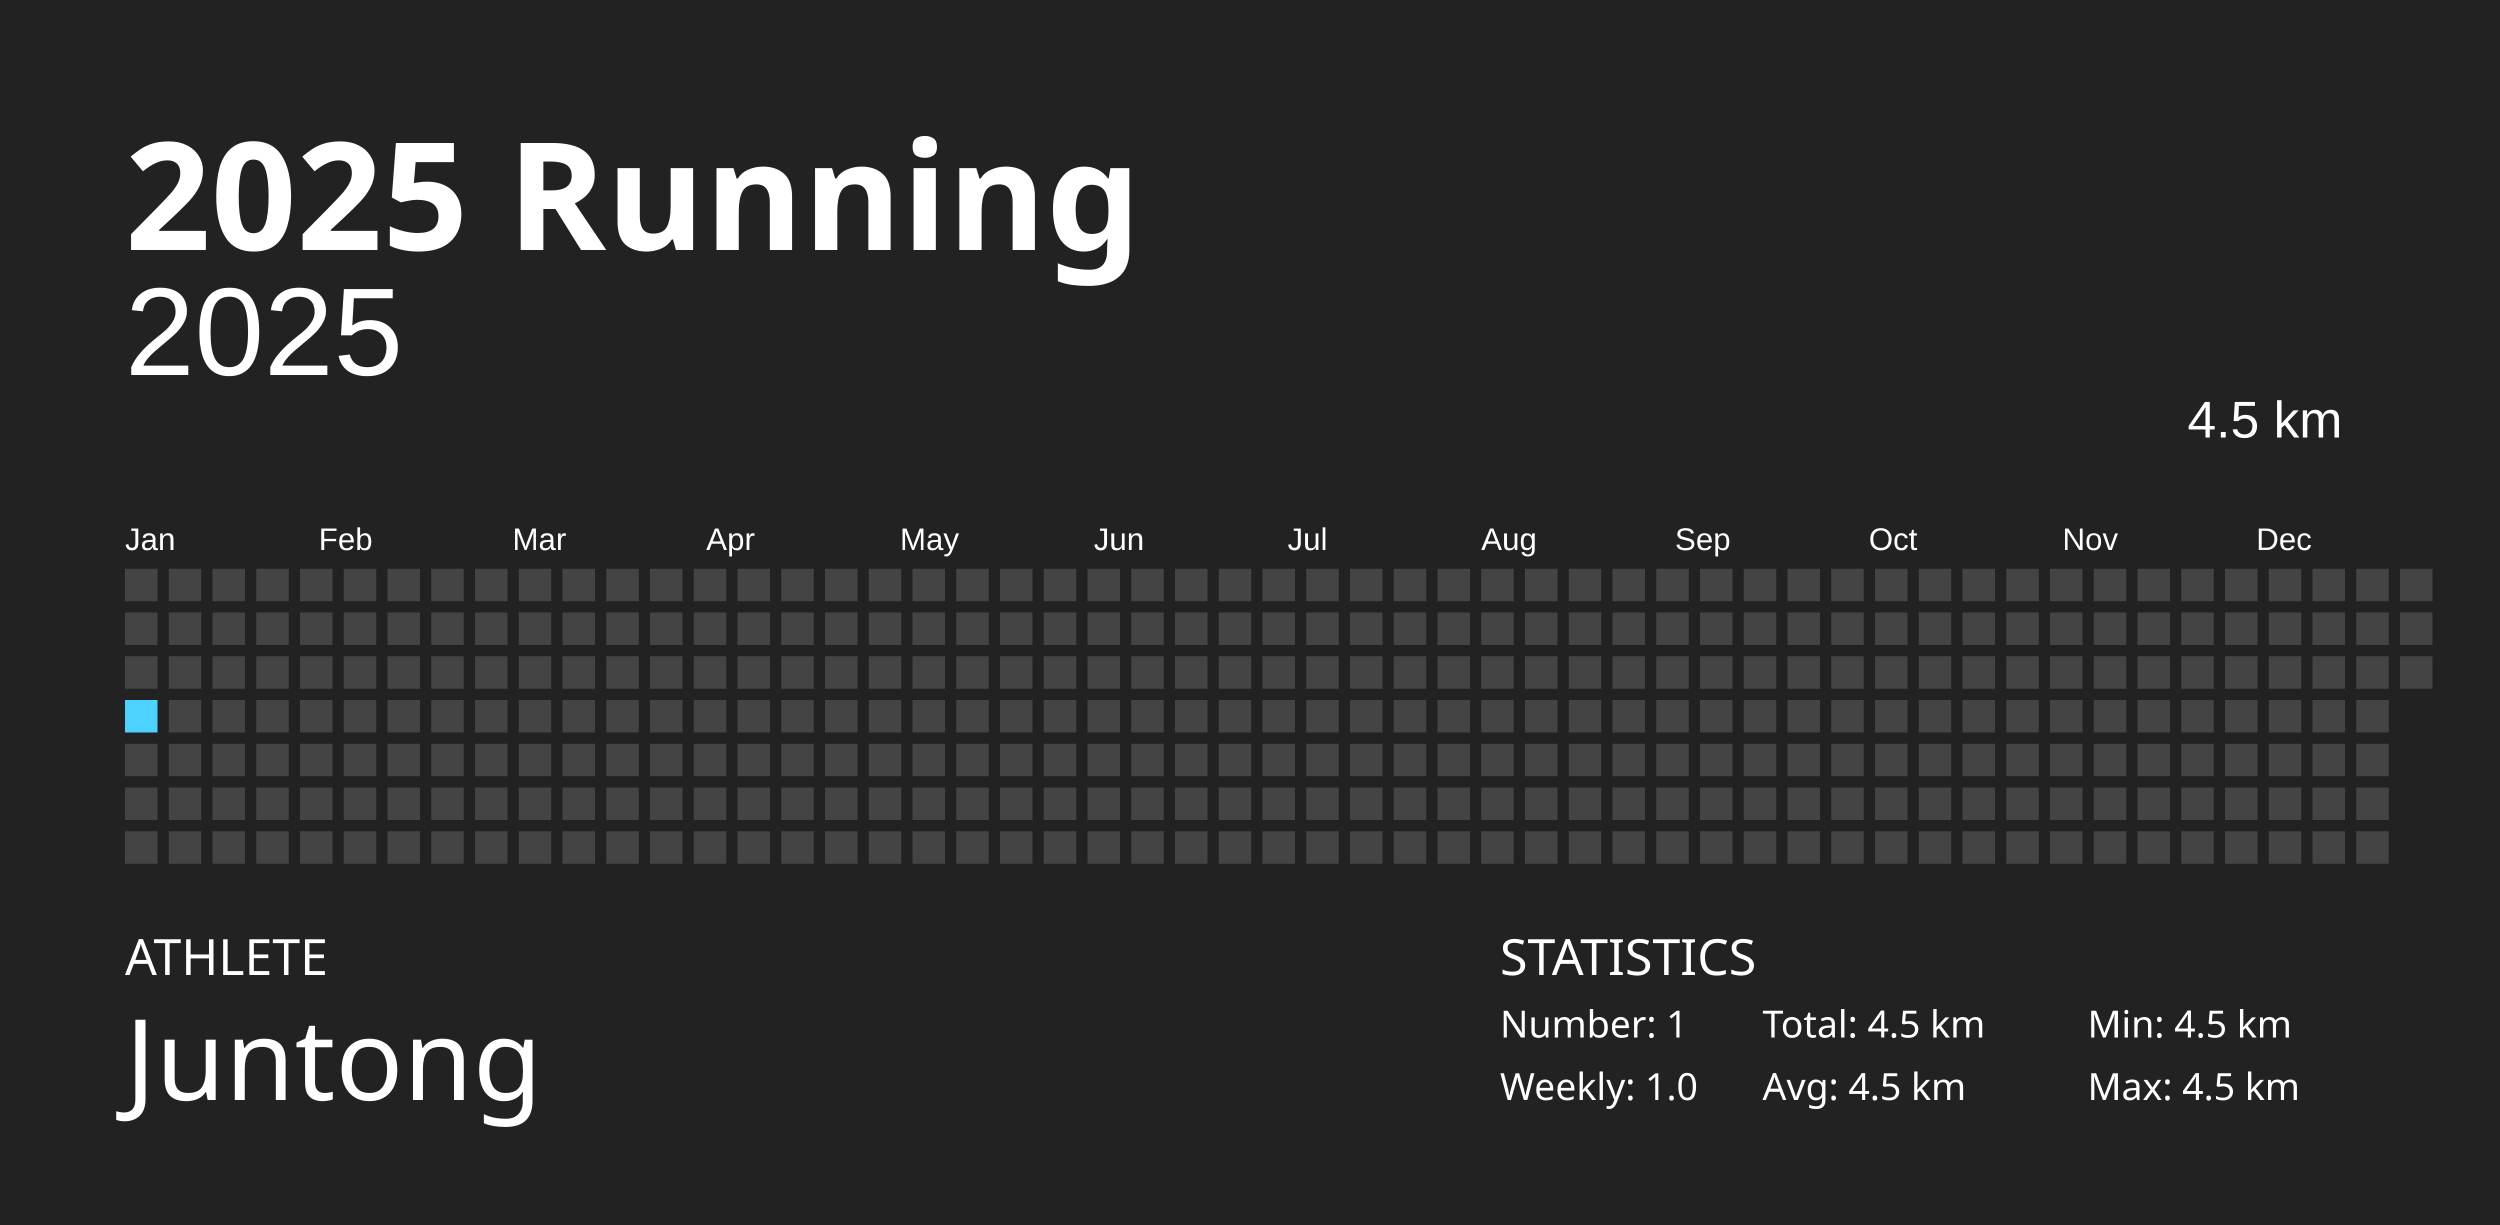
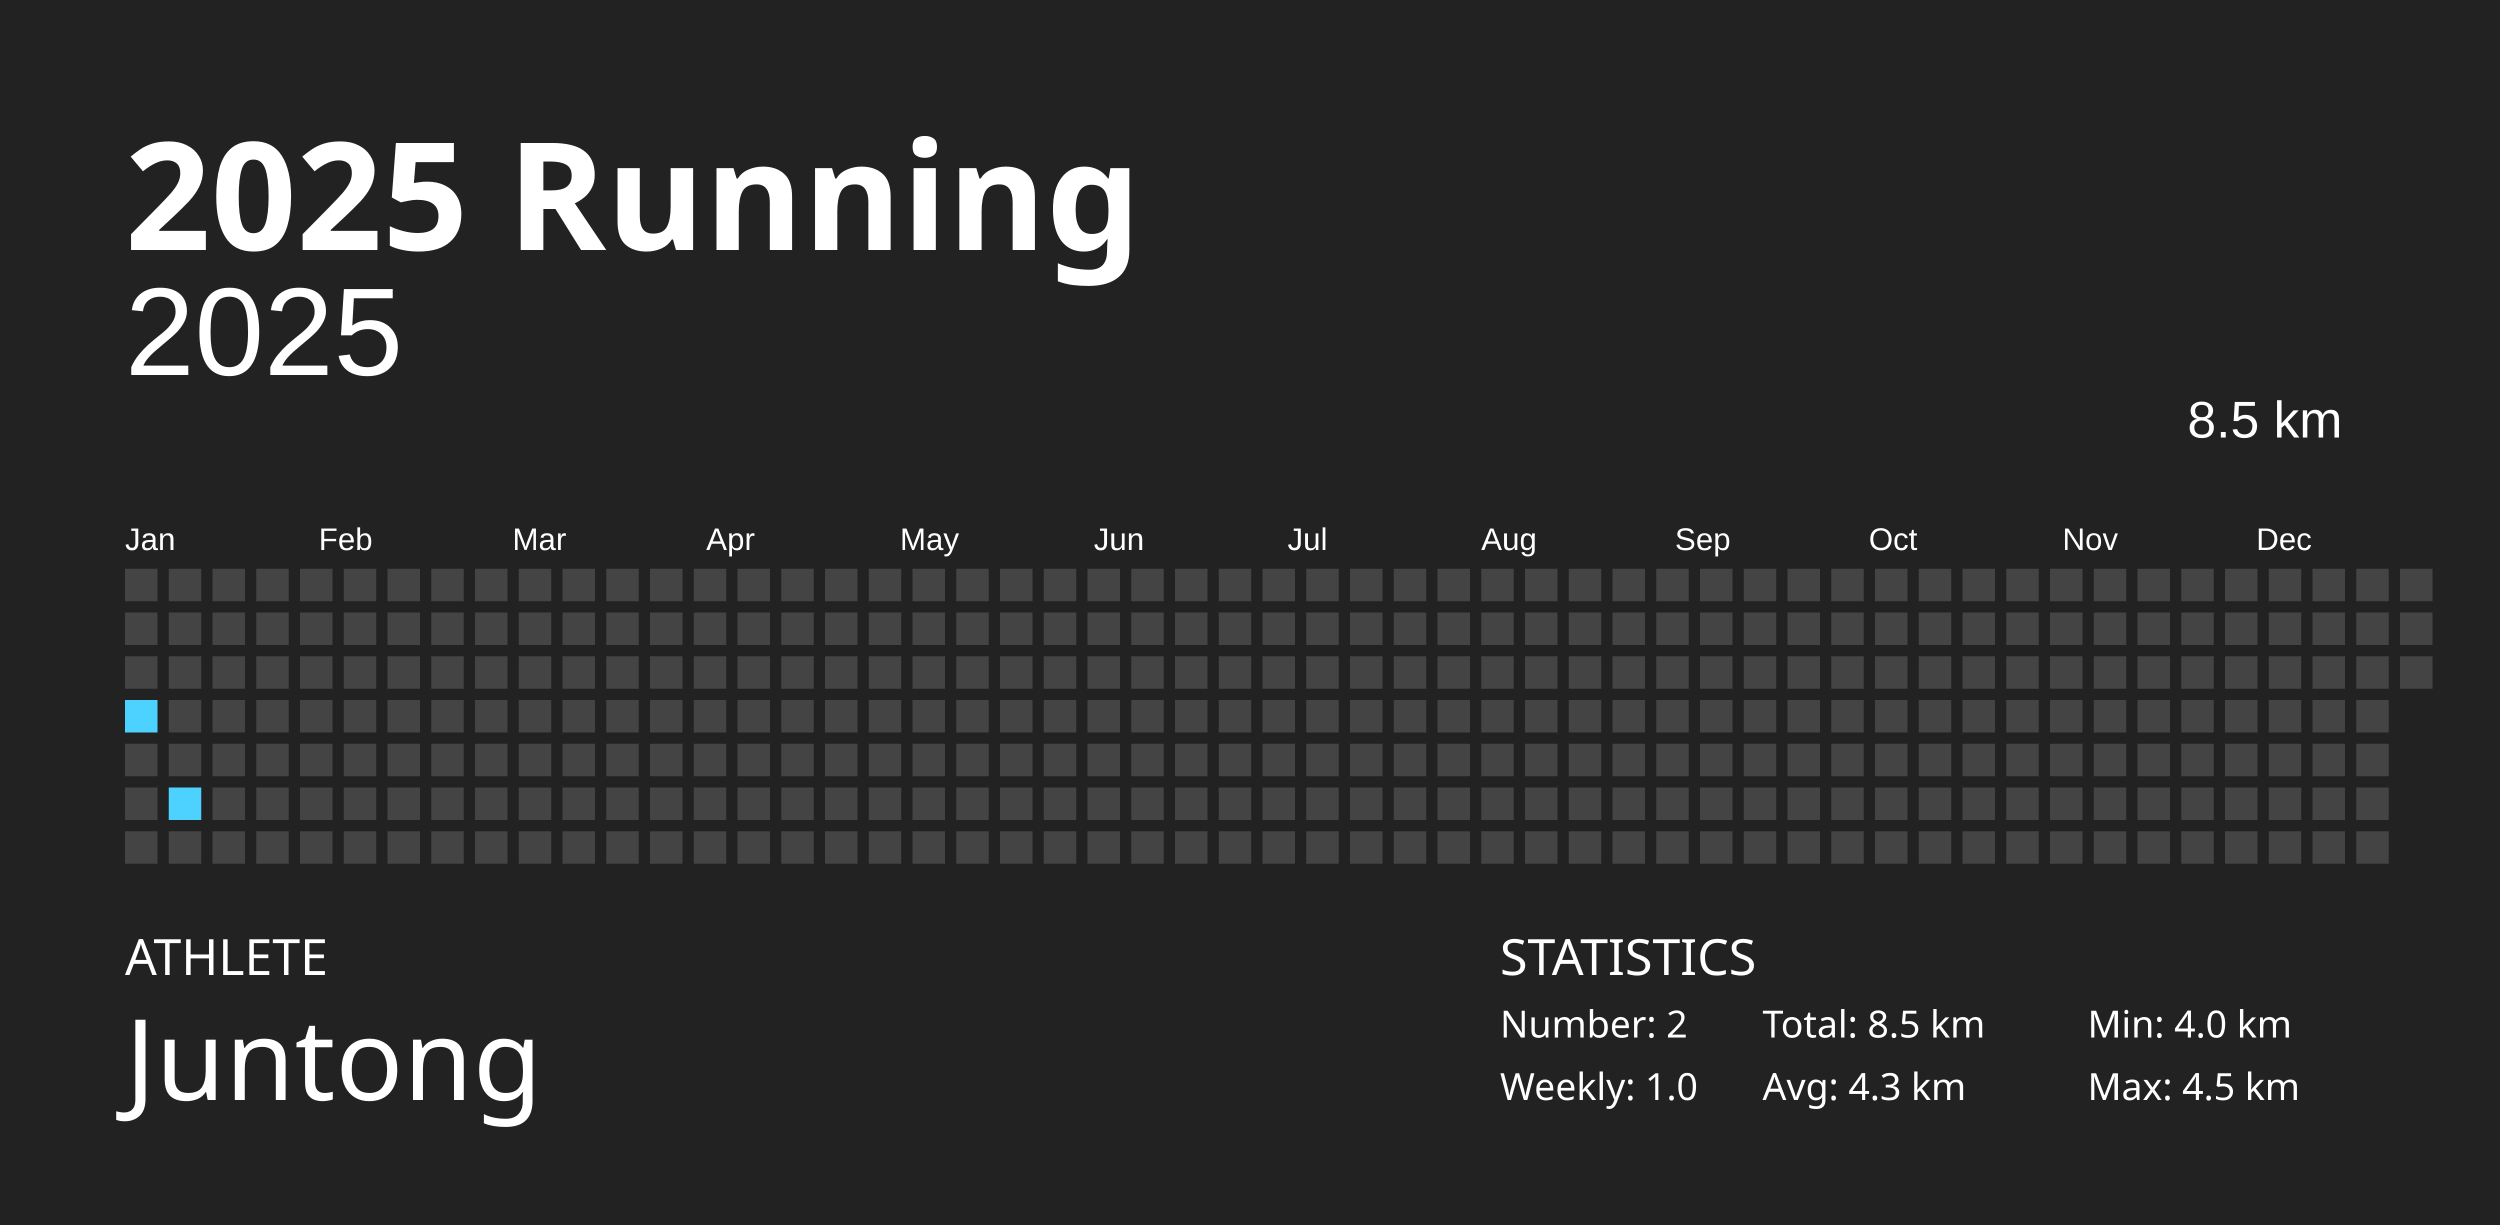
<svg xmlns="http://www.w3.org/2000/svg" baseProfile="full" height="98mm" version="1.1" viewBox="0,0,200,98" width="200mm">
  <defs />
  <rect fill="#222222" height="98" width="200" x="0" y="0" />
  <text fill="#FFFFFF" style="font-size:12px; font-family:Futura; font-weight:bold;" x="10" y="20">2025 Running</text>
  <text fill="#FFFFFF" style="font-size:4px; font-family:Futura" x="10" y="78">ATHLETE</text>
  <text fill="#FFFFFF" style="font-size:9px; font-family:Futura" x="10" y="88">Juntong</text>
  <text fill="#FFFFFF" style="font-size:4px; font-family:Futura" x="120" y="78">STATISTICS</text>
-   <text fill="#FFFFFF" style="font-size:3px; font-family:Futura" x="120" y="83">Number: 1</text>
+   <text fill="#FFFFFF" style="font-size:3px; font-family:Futura" x="120" y="83">Number: 2</text>
  <text fill="#FFFFFF" style="font-size:3px; font-family:Futura" x="120" y="88">Weekly: 1.0</text>
-   <text fill="#FFFFFF" style="font-size:3px; font-family:Futura" x="141" y="83">Total: 4.5 km</text>
-   <text fill="#FFFFFF" style="font-size:3px; font-family:Futura" x="141" y="88">Avg: 4.5 km</text>
-   <text fill="#FFFFFF" style="font-size:3px; font-family:Futura" x="167" y="83">Min: 4.5 km</text>
+   <text fill="#FFFFFF" style="font-size:3px; font-family:Futura" x="141" y="83">Total: 8.5 km</text>
+   <text fill="#FFFFFF" style="font-size:3px; font-family:Futura" x="141" y="88">Avg: 4.3 km</text>
+   <text fill="#FFFFFF" style="font-size:3px; font-family:Futura" x="167" y="83">Min: 4.0 km</text>
  <text fill="#FFFFFF" style="font-size:3px; font-family:Futura" x="167" y="88">Max: 4.5 km</text>
  <text alignment-baseline="hanging" fill="#FFFFFF" style="font-size:10.0px; font-family:Arial;" x="10" y="30">2025</text>
-   <text alignment-baseline="hanging" fill="#FFFFFF" style="font-size:4.125px; font-family:Arial;" x="175" y="35">4.5 km</text>
+   <text alignment-baseline="hanging" fill="#FFFFFF" style="font-size:4.125px; font-family:Arial;" x="175" y="35">8.5 km</text>
  <text fill="#FFFFFF" style="font-size:2.5px; font-family:Arial" x="10.0" y="44">Jan</text>
  <text fill="#FFFFFF" style="font-size:2.5px; font-family:Arial" x="25.5" y="44">Feb</text>
  <text fill="#FFFFFF" style="font-size:2.5px; font-family:Arial" x="41.0" y="44">Mar</text>
  <text fill="#FFFFFF" style="font-size:2.5px; font-family:Arial" x="56.5" y="44">Apr</text>
  <text fill="#FFFFFF" style="font-size:2.5px; font-family:Arial" x="72.0" y="44">May</text>
  <text fill="#FFFFFF" style="font-size:2.5px; font-family:Arial" x="87.5" y="44">Jun</text>
  <text fill="#FFFFFF" style="font-size:2.5px; font-family:Arial" x="103.0" y="44">Jul</text>
  <text fill="#FFFFFF" style="font-size:2.5px; font-family:Arial" x="118.5" y="44">Aug</text>
  <text fill="#FFFFFF" style="font-size:2.5px; font-family:Arial" x="134.0" y="44">Sep</text>
  <text fill="#FFFFFF" style="font-size:2.5px; font-family:Arial" x="149.5" y="44">Oct</text>
  <text fill="#FFFFFF" style="font-size:2.5px; font-family:Arial" x="165.0" y="44">Nov</text>
  <text fill="#FFFFFF" style="font-size:2.5px; font-family:Arial" x="180.5" y="44">Dec</text>
  <rect fill="#444444" height="2.6" width="2.6" x="10.0" y="45.5" />
  <rect fill="#444444" height="2.6" width="2.6" x="10.0" y="49.0" />
  <rect fill="#444444" height="2.6" width="2.6" x="10.0" y="52.5" />
-   <rect fill="#4DD2FF" height="2.6" width="2.6" x="10.0" y="56.0" />
+   <rect fill="#4dd2ff" height="2.6" width="2.6" x="10.0" y="56.0" />
  <rect fill="#444444" height="2.6" width="2.6" x="10.0" y="59.5" />
  <rect fill="#444444" height="2.6" width="2.6" x="10.0" y="63.0" />
  <rect fill="#444444" height="2.6" width="2.6" x="10.0" y="66.5" />
  <rect fill="#444444" height="2.6" width="2.6" x="13.5" y="45.5" />
  <rect fill="#444444" height="2.6" width="2.6" x="13.5" y="49.0" />
  <rect fill="#444444" height="2.6" width="2.6" x="13.5" y="52.5" />
  <rect fill="#444444" height="2.6" width="2.6" x="13.5" y="56.0" />
  <rect fill="#444444" height="2.6" width="2.6" x="13.5" y="59.5" />
-   <rect fill="#444444" height="2.6" width="2.6" x="13.5" y="63.0" />
+   <rect fill="#4dd2ff" height="2.6" width="2.6" x="13.5" y="63.0" />
  <rect fill="#444444" height="2.6" width="2.6" x="13.5" y="66.5" />
  <rect fill="#444444" height="2.6" width="2.6" x="17.0" y="45.5" />
  <rect fill="#444444" height="2.6" width="2.6" x="17.0" y="49.0" />
  <rect fill="#444444" height="2.6" width="2.6" x="17.0" y="52.5" />
  <rect fill="#444444" height="2.6" width="2.6" x="17.0" y="56.0" />
  <rect fill="#444444" height="2.6" width="2.6" x="17.0" y="59.5" />
  <rect fill="#444444" height="2.6" width="2.6" x="17.0" y="63.0" />
  <rect fill="#444444" height="2.6" width="2.6" x="17.0" y="66.5" />
  <rect fill="#444444" height="2.6" width="2.6" x="20.5" y="45.5" />
  <rect fill="#444444" height="2.6" width="2.6" x="20.5" y="49.0" />
  <rect fill="#444444" height="2.6" width="2.6" x="20.5" y="52.5" />
  <rect fill="#444444" height="2.6" width="2.6" x="20.5" y="56.0" />
  <rect fill="#444444" height="2.6" width="2.6" x="20.5" y="59.5" />
  <rect fill="#444444" height="2.6" width="2.6" x="20.5" y="63.0" />
  <rect fill="#444444" height="2.6" width="2.6" x="20.5" y="66.5" />
  <rect fill="#444444" height="2.6" width="2.6" x="24.0" y="45.5" />
  <rect fill="#444444" height="2.6" width="2.6" x="24.0" y="49.0" />
  <rect fill="#444444" height="2.6" width="2.6" x="24.0" y="52.5" />
  <rect fill="#444444" height="2.6" width="2.6" x="24.0" y="56.0" />
  <rect fill="#444444" height="2.6" width="2.6" x="24.0" y="59.5" />
  <rect fill="#444444" height="2.6" width="2.6" x="24.0" y="63.0" />
  <rect fill="#444444" height="2.6" width="2.6" x="24.0" y="66.5" />
  <rect fill="#444444" height="2.6" width="2.6" x="27.5" y="45.5" />
  <rect fill="#444444" height="2.6" width="2.6" x="27.5" y="49.0" />
  <rect fill="#444444" height="2.6" width="2.6" x="27.5" y="52.5" />
  <rect fill="#444444" height="2.6" width="2.6" x="27.5" y="56.0" />
  <rect fill="#444444" height="2.6" width="2.6" x="27.5" y="59.5" />
  <rect fill="#444444" height="2.6" width="2.6" x="27.5" y="63.0" />
  <rect fill="#444444" height="2.6" width="2.6" x="27.5" y="66.5" />
  <rect fill="#444444" height="2.6" width="2.6" x="31.0" y="45.5" />
  <rect fill="#444444" height="2.6" width="2.6" x="31.0" y="49.0" />
  <rect fill="#444444" height="2.6" width="2.6" x="31.0" y="52.5" />
  <rect fill="#444444" height="2.6" width="2.6" x="31.0" y="56.0" />
  <rect fill="#444444" height="2.6" width="2.6" x="31.0" y="59.5" />
  <rect fill="#444444" height="2.6" width="2.6" x="31.0" y="63.0" />
  <rect fill="#444444" height="2.6" width="2.6" x="31.0" y="66.5" />
  <rect fill="#444444" height="2.6" width="2.6" x="34.5" y="45.5" />
  <rect fill="#444444" height="2.6" width="2.6" x="34.5" y="49.0" />
  <rect fill="#444444" height="2.6" width="2.6" x="34.5" y="52.5" />
  <rect fill="#444444" height="2.6" width="2.6" x="34.5" y="56.0" />
  <rect fill="#444444" height="2.6" width="2.6" x="34.5" y="59.5" />
  <rect fill="#444444" height="2.6" width="2.6" x="34.5" y="63.0" />
  <rect fill="#444444" height="2.6" width="2.6" x="34.5" y="66.5" />
  <rect fill="#444444" height="2.6" width="2.6" x="38.0" y="45.5" />
  <rect fill="#444444" height="2.6" width="2.6" x="38.0" y="49.0" />
  <rect fill="#444444" height="2.6" width="2.6" x="38.0" y="52.5" />
  <rect fill="#444444" height="2.6" width="2.6" x="38.0" y="56.0" />
  <rect fill="#444444" height="2.6" width="2.6" x="38.0" y="59.5" />
  <rect fill="#444444" height="2.6" width="2.6" x="38.0" y="63.0" />
  <rect fill="#444444" height="2.6" width="2.6" x="38.0" y="66.5" />
  <rect fill="#444444" height="2.6" width="2.6" x="41.5" y="45.5" />
  <rect fill="#444444" height="2.6" width="2.6" x="41.5" y="49.0" />
  <rect fill="#444444" height="2.6" width="2.6" x="41.5" y="52.5" />
  <rect fill="#444444" height="2.6" width="2.6" x="41.5" y="56.0" />
  <rect fill="#444444" height="2.6" width="2.6" x="41.5" y="59.5" />
  <rect fill="#444444" height="2.6" width="2.6" x="41.5" y="63.0" />
  <rect fill="#444444" height="2.6" width="2.6" x="41.5" y="66.5" />
  <rect fill="#444444" height="2.6" width="2.6" x="45.0" y="45.5" />
  <rect fill="#444444" height="2.6" width="2.6" x="45.0" y="49.0" />
  <rect fill="#444444" height="2.6" width="2.6" x="45.0" y="52.5" />
  <rect fill="#444444" height="2.6" width="2.6" x="45.0" y="56.0" />
  <rect fill="#444444" height="2.6" width="2.6" x="45.0" y="59.5" />
  <rect fill="#444444" height="2.6" width="2.6" x="45.0" y="63.0" />
  <rect fill="#444444" height="2.6" width="2.6" x="45.0" y="66.5" />
  <rect fill="#444444" height="2.6" width="2.6" x="48.5" y="45.5" />
  <rect fill="#444444" height="2.6" width="2.6" x="48.5" y="49.0" />
  <rect fill="#444444" height="2.6" width="2.6" x="48.5" y="52.5" />
  <rect fill="#444444" height="2.6" width="2.6" x="48.5" y="56.0" />
  <rect fill="#444444" height="2.6" width="2.6" x="48.5" y="59.5" />
  <rect fill="#444444" height="2.6" width="2.6" x="48.5" y="63.0" />
  <rect fill="#444444" height="2.6" width="2.6" x="48.5" y="66.5" />
  <rect fill="#444444" height="2.6" width="2.6" x="52.0" y="45.5" />
  <rect fill="#444444" height="2.6" width="2.6" x="52.0" y="49.0" />
  <rect fill="#444444" height="2.6" width="2.6" x="52.0" y="52.5" />
  <rect fill="#444444" height="2.6" width="2.6" x="52.0" y="56.0" />
  <rect fill="#444444" height="2.6" width="2.6" x="52.0" y="59.5" />
  <rect fill="#444444" height="2.6" width="2.6" x="52.0" y="63.0" />
  <rect fill="#444444" height="2.6" width="2.6" x="52.0" y="66.5" />
  <rect fill="#444444" height="2.6" width="2.6" x="55.5" y="45.5" />
  <rect fill="#444444" height="2.6" width="2.6" x="55.5" y="49.0" />
  <rect fill="#444444" height="2.6" width="2.6" x="55.5" y="52.5" />
  <rect fill="#444444" height="2.6" width="2.6" x="55.5" y="56.0" />
  <rect fill="#444444" height="2.6" width="2.6" x="55.5" y="59.5" />
  <rect fill="#444444" height="2.6" width="2.6" x="55.5" y="63.0" />
  <rect fill="#444444" height="2.6" width="2.6" x="55.5" y="66.5" />
  <rect fill="#444444" height="2.6" width="2.6" x="59.0" y="45.5" />
  <rect fill="#444444" height="2.6" width="2.6" x="59.0" y="49.0" />
  <rect fill="#444444" height="2.6" width="2.6" x="59.0" y="52.5" />
  <rect fill="#444444" height="2.6" width="2.6" x="59.0" y="56.0" />
  <rect fill="#444444" height="2.6" width="2.6" x="59.0" y="59.5" />
  <rect fill="#444444" height="2.6" width="2.6" x="59.0" y="63.0" />
  <rect fill="#444444" height="2.6" width="2.6" x="59.0" y="66.5" />
  <rect fill="#444444" height="2.6" width="2.6" x="62.5" y="45.5" />
  <rect fill="#444444" height="2.6" width="2.6" x="62.5" y="49.0" />
  <rect fill="#444444" height="2.6" width="2.6" x="62.5" y="52.5" />
  <rect fill="#444444" height="2.6" width="2.6" x="62.5" y="56.0" />
  <rect fill="#444444" height="2.6" width="2.6" x="62.5" y="59.5" />
  <rect fill="#444444" height="2.6" width="2.6" x="62.5" y="63.0" />
  <rect fill="#444444" height="2.6" width="2.6" x="62.5" y="66.5" />
  <rect fill="#444444" height="2.6" width="2.6" x="66.0" y="45.5" />
  <rect fill="#444444" height="2.6" width="2.6" x="66.0" y="49.0" />
  <rect fill="#444444" height="2.6" width="2.6" x="66.0" y="52.5" />
  <rect fill="#444444" height="2.6" width="2.6" x="66.0" y="56.0" />
  <rect fill="#444444" height="2.6" width="2.6" x="66.0" y="59.5" />
  <rect fill="#444444" height="2.6" width="2.6" x="66.0" y="63.0" />
  <rect fill="#444444" height="2.6" width="2.6" x="66.0" y="66.5" />
  <rect fill="#444444" height="2.6" width="2.6" x="69.5" y="45.5" />
  <rect fill="#444444" height="2.6" width="2.6" x="69.5" y="49.0" />
  <rect fill="#444444" height="2.6" width="2.6" x="69.5" y="52.5" />
  <rect fill="#444444" height="2.6" width="2.6" x="69.5" y="56.0" />
  <rect fill="#444444" height="2.6" width="2.6" x="69.5" y="59.5" />
  <rect fill="#444444" height="2.6" width="2.6" x="69.5" y="63.0" />
  <rect fill="#444444" height="2.6" width="2.6" x="69.5" y="66.5" />
  <rect fill="#444444" height="2.6" width="2.6" x="73.0" y="45.5" />
  <rect fill="#444444" height="2.6" width="2.6" x="73.0" y="49.0" />
  <rect fill="#444444" height="2.6" width="2.6" x="73.0" y="52.5" />
  <rect fill="#444444" height="2.6" width="2.6" x="73.0" y="56.0" />
  <rect fill="#444444" height="2.6" width="2.6" x="73.0" y="59.5" />
  <rect fill="#444444" height="2.6" width="2.6" x="73.0" y="63.0" />
  <rect fill="#444444" height="2.6" width="2.6" x="73.0" y="66.5" />
  <rect fill="#444444" height="2.6" width="2.6" x="76.5" y="45.5" />
  <rect fill="#444444" height="2.6" width="2.6" x="76.5" y="49.0" />
  <rect fill="#444444" height="2.6" width="2.6" x="76.5" y="52.5" />
  <rect fill="#444444" height="2.6" width="2.6" x="76.5" y="56.0" />
  <rect fill="#444444" height="2.6" width="2.6" x="76.5" y="59.5" />
  <rect fill="#444444" height="2.6" width="2.6" x="76.5" y="63.0" />
  <rect fill="#444444" height="2.6" width="2.6" x="76.5" y="66.5" />
  <rect fill="#444444" height="2.6" width="2.6" x="80.0" y="45.5" />
  <rect fill="#444444" height="2.6" width="2.6" x="80.0" y="49.0" />
  <rect fill="#444444" height="2.6" width="2.6" x="80.0" y="52.5" />
  <rect fill="#444444" height="2.6" width="2.6" x="80.0" y="56.0" />
  <rect fill="#444444" height="2.6" width="2.6" x="80.0" y="59.5" />
  <rect fill="#444444" height="2.6" width="2.6" x="80.0" y="63.0" />
  <rect fill="#444444" height="2.6" width="2.6" x="80.0" y="66.5" />
  <rect fill="#444444" height="2.6" width="2.6" x="83.5" y="45.5" />
  <rect fill="#444444" height="2.6" width="2.6" x="83.5" y="49.0" />
  <rect fill="#444444" height="2.6" width="2.6" x="83.5" y="52.5" />
  <rect fill="#444444" height="2.6" width="2.6" x="83.5" y="56.0" />
  <rect fill="#444444" height="2.6" width="2.6" x="83.5" y="59.5" />
  <rect fill="#444444" height="2.6" width="2.6" x="83.5" y="63.0" />
  <rect fill="#444444" height="2.6" width="2.6" x="83.5" y="66.5" />
  <rect fill="#444444" height="2.6" width="2.6" x="87.0" y="45.5" />
  <rect fill="#444444" height="2.6" width="2.6" x="87.0" y="49.0" />
  <rect fill="#444444" height="2.6" width="2.6" x="87.0" y="52.5" />
  <rect fill="#444444" height="2.6" width="2.6" x="87.0" y="56.0" />
  <rect fill="#444444" height="2.6" width="2.6" x="87.0" y="59.5" />
  <rect fill="#444444" height="2.6" width="2.6" x="87.0" y="63.0" />
  <rect fill="#444444" height="2.6" width="2.6" x="87.0" y="66.5" />
  <rect fill="#444444" height="2.6" width="2.6" x="90.5" y="45.5" />
  <rect fill="#444444" height="2.6" width="2.6" x="90.5" y="49.0" />
  <rect fill="#444444" height="2.6" width="2.6" x="90.5" y="52.5" />
  <rect fill="#444444" height="2.6" width="2.6" x="90.5" y="56.0" />
  <rect fill="#444444" height="2.6" width="2.6" x="90.5" y="59.5" />
  <rect fill="#444444" height="2.6" width="2.6" x="90.5" y="63.0" />
  <rect fill="#444444" height="2.6" width="2.6" x="90.5" y="66.5" />
  <rect fill="#444444" height="2.6" width="2.6" x="94.0" y="45.5" />
  <rect fill="#444444" height="2.6" width="2.6" x="94.0" y="49.0" />
  <rect fill="#444444" height="2.6" width="2.6" x="94.0" y="52.5" />
  <rect fill="#444444" height="2.6" width="2.6" x="94.0" y="56.0" />
  <rect fill="#444444" height="2.6" width="2.6" x="94.0" y="59.5" />
  <rect fill="#444444" height="2.6" width="2.6" x="94.0" y="63.0" />
  <rect fill="#444444" height="2.6" width="2.6" x="94.0" y="66.5" />
  <rect fill="#444444" height="2.6" width="2.6" x="97.5" y="45.5" />
  <rect fill="#444444" height="2.6" width="2.6" x="97.5" y="49.0" />
  <rect fill="#444444" height="2.6" width="2.6" x="97.5" y="52.5" />
  <rect fill="#444444" height="2.6" width="2.6" x="97.5" y="56.0" />
  <rect fill="#444444" height="2.6" width="2.6" x="97.5" y="59.5" />
  <rect fill="#444444" height="2.6" width="2.6" x="97.5" y="63.0" />
  <rect fill="#444444" height="2.6" width="2.6" x="97.5" y="66.5" />
  <rect fill="#444444" height="2.6" width="2.6" x="101.0" y="45.5" />
  <rect fill="#444444" height="2.6" width="2.6" x="101.0" y="49.0" />
  <rect fill="#444444" height="2.6" width="2.6" x="101.0" y="52.5" />
  <rect fill="#444444" height="2.6" width="2.6" x="101.0" y="56.0" />
  <rect fill="#444444" height="2.6" width="2.6" x="101.0" y="59.5" />
  <rect fill="#444444" height="2.6" width="2.6" x="101.0" y="63.0" />
  <rect fill="#444444" height="2.6" width="2.6" x="101.0" y="66.5" />
  <rect fill="#444444" height="2.6" width="2.6" x="104.5" y="45.5" />
  <rect fill="#444444" height="2.6" width="2.6" x="104.5" y="49.0" />
  <rect fill="#444444" height="2.6" width="2.6" x="104.5" y="52.5" />
  <rect fill="#444444" height="2.6" width="2.6" x="104.5" y="56.0" />
  <rect fill="#444444" height="2.6" width="2.6" x="104.5" y="59.5" />
  <rect fill="#444444" height="2.6" width="2.6" x="104.5" y="63.0" />
  <rect fill="#444444" height="2.6" width="2.6" x="104.5" y="66.5" />
  <rect fill="#444444" height="2.6" width="2.6" x="108.0" y="45.5" />
  <rect fill="#444444" height="2.6" width="2.6" x="108.0" y="49.0" />
  <rect fill="#444444" height="2.6" width="2.6" x="108.0" y="52.5" />
  <rect fill="#444444" height="2.6" width="2.6" x="108.0" y="56.0" />
  <rect fill="#444444" height="2.6" width="2.6" x="108.0" y="59.5" />
  <rect fill="#444444" height="2.6" width="2.6" x="108.0" y="63.0" />
  <rect fill="#444444" height="2.6" width="2.6" x="108.0" y="66.5" />
  <rect fill="#444444" height="2.6" width="2.6" x="111.5" y="45.5" />
  <rect fill="#444444" height="2.6" width="2.6" x="111.5" y="49.0" />
  <rect fill="#444444" height="2.6" width="2.6" x="111.5" y="52.5" />
  <rect fill="#444444" height="2.6" width="2.6" x="111.5" y="56.0" />
  <rect fill="#444444" height="2.6" width="2.6" x="111.5" y="59.5" />
  <rect fill="#444444" height="2.6" width="2.6" x="111.5" y="63.0" />
  <rect fill="#444444" height="2.6" width="2.6" x="111.5" y="66.5" />
  <rect fill="#444444" height="2.6" width="2.6" x="115.0" y="45.5" />
  <rect fill="#444444" height="2.6" width="2.6" x="115.0" y="49.0" />
  <rect fill="#444444" height="2.6" width="2.6" x="115.0" y="52.5" />
  <rect fill="#444444" height="2.6" width="2.6" x="115.0" y="56.0" />
  <rect fill="#444444" height="2.6" width="2.6" x="115.0" y="59.5" />
  <rect fill="#444444" height="2.6" width="2.6" x="115.0" y="63.0" />
  <rect fill="#444444" height="2.6" width="2.6" x="115.0" y="66.5" />
  <rect fill="#444444" height="2.6" width="2.6" x="118.5" y="45.5" />
  <rect fill="#444444" height="2.6" width="2.6" x="118.5" y="49.0" />
  <rect fill="#444444" height="2.6" width="2.6" x="118.5" y="52.5" />
  <rect fill="#444444" height="2.6" width="2.6" x="118.5" y="56.0" />
  <rect fill="#444444" height="2.6" width="2.6" x="118.5" y="59.5" />
  <rect fill="#444444" height="2.6" width="2.6" x="118.5" y="63.0" />
  <rect fill="#444444" height="2.6" width="2.6" x="118.5" y="66.5" />
  <rect fill="#444444" height="2.6" width="2.6" x="122.0" y="45.5" />
  <rect fill="#444444" height="2.6" width="2.6" x="122.0" y="49.0" />
  <rect fill="#444444" height="2.6" width="2.6" x="122.0" y="52.5" />
  <rect fill="#444444" height="2.6" width="2.6" x="122.0" y="56.0" />
  <rect fill="#444444" height="2.6" width="2.6" x="122.0" y="59.5" />
  <rect fill="#444444" height="2.6" width="2.6" x="122.0" y="63.0" />
  <rect fill="#444444" height="2.6" width="2.6" x="122.0" y="66.5" />
  <rect fill="#444444" height="2.6" width="2.6" x="125.5" y="45.5" />
  <rect fill="#444444" height="2.6" width="2.6" x="125.5" y="49.0" />
  <rect fill="#444444" height="2.6" width="2.6" x="125.5" y="52.5" />
  <rect fill="#444444" height="2.6" width="2.6" x="125.5" y="56.0" />
  <rect fill="#444444" height="2.6" width="2.6" x="125.5" y="59.5" />
  <rect fill="#444444" height="2.6" width="2.6" x="125.5" y="63.0" />
  <rect fill="#444444" height="2.6" width="2.6" x="125.5" y="66.5" />
  <rect fill="#444444" height="2.6" width="2.6" x="129.0" y="45.5" />
  <rect fill="#444444" height="2.6" width="2.6" x="129.0" y="49.0" />
  <rect fill="#444444" height="2.6" width="2.6" x="129.0" y="52.5" />
  <rect fill="#444444" height="2.6" width="2.6" x="129.0" y="56.0" />
  <rect fill="#444444" height="2.6" width="2.6" x="129.0" y="59.5" />
  <rect fill="#444444" height="2.6" width="2.6" x="129.0" y="63.0" />
  <rect fill="#444444" height="2.6" width="2.6" x="129.0" y="66.5" />
  <rect fill="#444444" height="2.6" width="2.6" x="132.5" y="45.5" />
  <rect fill="#444444" height="2.6" width="2.6" x="132.5" y="49.0" />
  <rect fill="#444444" height="2.6" width="2.6" x="132.5" y="52.5" />
  <rect fill="#444444" height="2.6" width="2.6" x="132.5" y="56.0" />
  <rect fill="#444444" height="2.6" width="2.6" x="132.5" y="59.5" />
  <rect fill="#444444" height="2.6" width="2.6" x="132.5" y="63.0" />
  <rect fill="#444444" height="2.6" width="2.6" x="132.5" y="66.5" />
  <rect fill="#444444" height="2.6" width="2.6" x="136.0" y="45.5" />
  <rect fill="#444444" height="2.6" width="2.6" x="136.0" y="49.0" />
  <rect fill="#444444" height="2.6" width="2.6" x="136.0" y="52.5" />
  <rect fill="#444444" height="2.6" width="2.6" x="136.0" y="56.0" />
  <rect fill="#444444" height="2.6" width="2.6" x="136.0" y="59.5" />
  <rect fill="#444444" height="2.6" width="2.6" x="136.0" y="63.0" />
  <rect fill="#444444" height="2.6" width="2.6" x="136.0" y="66.5" />
  <rect fill="#444444" height="2.6" width="2.6" x="139.5" y="45.5" />
  <rect fill="#444444" height="2.6" width="2.6" x="139.5" y="49.0" />
  <rect fill="#444444" height="2.6" width="2.6" x="139.5" y="52.5" />
  <rect fill="#444444" height="2.6" width="2.6" x="139.5" y="56.0" />
  <rect fill="#444444" height="2.6" width="2.6" x="139.5" y="59.5" />
  <rect fill="#444444" height="2.6" width="2.6" x="139.5" y="63.0" />
  <rect fill="#444444" height="2.6" width="2.6" x="139.5" y="66.5" />
  <rect fill="#444444" height="2.6" width="2.6" x="143.0" y="45.5" />
  <rect fill="#444444" height="2.6" width="2.6" x="143.0" y="49.0" />
  <rect fill="#444444" height="2.6" width="2.6" x="143.0" y="52.5" />
  <rect fill="#444444" height="2.6" width="2.6" x="143.0" y="56.0" />
  <rect fill="#444444" height="2.6" width="2.6" x="143.0" y="59.5" />
  <rect fill="#444444" height="2.6" width="2.6" x="143.0" y="63.0" />
  <rect fill="#444444" height="2.6" width="2.6" x="143.0" y="66.5" />
  <rect fill="#444444" height="2.6" width="2.6" x="146.5" y="45.5" />
  <rect fill="#444444" height="2.6" width="2.6" x="146.5" y="49.0" />
  <rect fill="#444444" height="2.6" width="2.6" x="146.5" y="52.5" />
  <rect fill="#444444" height="2.6" width="2.6" x="146.5" y="56.0" />
  <rect fill="#444444" height="2.6" width="2.6" x="146.5" y="59.5" />
  <rect fill="#444444" height="2.6" width="2.6" x="146.5" y="63.0" />
  <rect fill="#444444" height="2.6" width="2.6" x="146.5" y="66.5" />
  <rect fill="#444444" height="2.6" width="2.6" x="150.0" y="45.5" />
  <rect fill="#444444" height="2.6" width="2.6" x="150.0" y="49.0" />
  <rect fill="#444444" height="2.6" width="2.6" x="150.0" y="52.5" />
  <rect fill="#444444" height="2.6" width="2.6" x="150.0" y="56.0" />
  <rect fill="#444444" height="2.6" width="2.6" x="150.0" y="59.5" />
  <rect fill="#444444" height="2.6" width="2.6" x="150.0" y="63.0" />
  <rect fill="#444444" height="2.6" width="2.6" x="150.0" y="66.5" />
  <rect fill="#444444" height="2.6" width="2.6" x="153.5" y="45.5" />
  <rect fill="#444444" height="2.6" width="2.6" x="153.5" y="49.0" />
  <rect fill="#444444" height="2.6" width="2.6" x="153.5" y="52.5" />
  <rect fill="#444444" height="2.6" width="2.6" x="153.5" y="56.0" />
  <rect fill="#444444" height="2.6" width="2.6" x="153.5" y="59.5" />
  <rect fill="#444444" height="2.6" width="2.6" x="153.5" y="63.0" />
  <rect fill="#444444" height="2.6" width="2.6" x="153.5" y="66.5" />
  <rect fill="#444444" height="2.6" width="2.6" x="157.0" y="45.5" />
  <rect fill="#444444" height="2.6" width="2.6" x="157.0" y="49.0" />
  <rect fill="#444444" height="2.6" width="2.6" x="157.0" y="52.5" />
  <rect fill="#444444" height="2.6" width="2.6" x="157.0" y="56.0" />
  <rect fill="#444444" height="2.6" width="2.6" x="157.0" y="59.5" />
  <rect fill="#444444" height="2.6" width="2.6" x="157.0" y="63.0" />
  <rect fill="#444444" height="2.6" width="2.6" x="157.0" y="66.5" />
  <rect fill="#444444" height="2.6" width="2.6" x="160.5" y="45.5" />
  <rect fill="#444444" height="2.6" width="2.6" x="160.5" y="49.0" />
  <rect fill="#444444" height="2.6" width="2.6" x="160.5" y="52.5" />
  <rect fill="#444444" height="2.6" width="2.6" x="160.5" y="56.0" />
  <rect fill="#444444" height="2.6" width="2.6" x="160.5" y="59.5" />
  <rect fill="#444444" height="2.6" width="2.6" x="160.5" y="63.0" />
  <rect fill="#444444" height="2.6" width="2.6" x="160.5" y="66.5" />
  <rect fill="#444444" height="2.6" width="2.6" x="164.0" y="45.5" />
  <rect fill="#444444" height="2.6" width="2.6" x="164.0" y="49.0" />
  <rect fill="#444444" height="2.6" width="2.6" x="164.0" y="52.5" />
  <rect fill="#444444" height="2.6" width="2.6" x="164.0" y="56.0" />
  <rect fill="#444444" height="2.6" width="2.6" x="164.0" y="59.5" />
  <rect fill="#444444" height="2.6" width="2.6" x="164.0" y="63.0" />
  <rect fill="#444444" height="2.6" width="2.6" x="164.0" y="66.5" />
  <rect fill="#444444" height="2.6" width="2.6" x="167.5" y="45.5" />
  <rect fill="#444444" height="2.6" width="2.6" x="167.5" y="49.0" />
  <rect fill="#444444" height="2.6" width="2.6" x="167.5" y="52.5" />
  <rect fill="#444444" height="2.6" width="2.6" x="167.5" y="56.0" />
  <rect fill="#444444" height="2.6" width="2.6" x="167.5" y="59.5" />
  <rect fill="#444444" height="2.6" width="2.6" x="167.5" y="63.0" />
  <rect fill="#444444" height="2.6" width="2.6" x="167.5" y="66.5" />
  <rect fill="#444444" height="2.6" width="2.6" x="171.0" y="45.5" />
  <rect fill="#444444" height="2.6" width="2.6" x="171.0" y="49.0" />
  <rect fill="#444444" height="2.6" width="2.6" x="171.0" y="52.5" />
  <rect fill="#444444" height="2.6" width="2.6" x="171.0" y="56.0" />
  <rect fill="#444444" height="2.6" width="2.6" x="171.0" y="59.5" />
  <rect fill="#444444" height="2.6" width="2.6" x="171.0" y="63.0" />
  <rect fill="#444444" height="2.6" width="2.6" x="171.0" y="66.5" />
  <rect fill="#444444" height="2.6" width="2.6" x="174.5" y="45.5" />
  <rect fill="#444444" height="2.6" width="2.6" x="174.5" y="49.0" />
  <rect fill="#444444" height="2.6" width="2.6" x="174.5" y="52.5" />
  <rect fill="#444444" height="2.6" width="2.6" x="174.5" y="56.0" />
  <rect fill="#444444" height="2.6" width="2.6" x="174.5" y="59.5" />
  <rect fill="#444444" height="2.6" width="2.6" x="174.5" y="63.0" />
  <rect fill="#444444" height="2.6" width="2.6" x="174.5" y="66.5" />
  <rect fill="#444444" height="2.6" width="2.6" x="178.0" y="45.5" />
  <rect fill="#444444" height="2.6" width="2.6" x="178.0" y="49.0" />
  <rect fill="#444444" height="2.6" width="2.6" x="178.0" y="52.5" />
  <rect fill="#444444" height="2.6" width="2.6" x="178.0" y="56.0" />
  <rect fill="#444444" height="2.6" width="2.6" x="178.0" y="59.5" />
  <rect fill="#444444" height="2.6" width="2.6" x="178.0" y="63.0" />
  <rect fill="#444444" height="2.6" width="2.6" x="178.0" y="66.5" />
  <rect fill="#444444" height="2.6" width="2.6" x="181.5" y="45.5" />
  <rect fill="#444444" height="2.6" width="2.6" x="181.5" y="49.0" />
  <rect fill="#444444" height="2.6" width="2.6" x="181.5" y="52.5" />
  <rect fill="#444444" height="2.6" width="2.6" x="181.5" y="56.0" />
  <rect fill="#444444" height="2.6" width="2.6" x="181.5" y="59.5" />
  <rect fill="#444444" height="2.6" width="2.6" x="181.5" y="63.0" />
  <rect fill="#444444" height="2.6" width="2.6" x="181.5" y="66.5" />
  <rect fill="#444444" height="2.6" width="2.6" x="185.0" y="45.5" />
  <rect fill="#444444" height="2.6" width="2.6" x="185.0" y="49.0" />
  <rect fill="#444444" height="2.6" width="2.6" x="185.0" y="52.5" />
  <rect fill="#444444" height="2.6" width="2.6" x="185.0" y="56.0" />
  <rect fill="#444444" height="2.6" width="2.6" x="185.0" y="59.5" />
  <rect fill="#444444" height="2.6" width="2.6" x="185.0" y="63.0" />
  <rect fill="#444444" height="2.6" width="2.6" x="185.0" y="66.5" />
  <rect fill="#444444" height="2.6" width="2.6" x="188.5" y="45.5" />
  <rect fill="#444444" height="2.6" width="2.6" x="188.5" y="49.0" />
  <rect fill="#444444" height="2.6" width="2.6" x="188.5" y="52.5" />
  <rect fill="#444444" height="2.6" width="2.6" x="188.5" y="56.0" />
  <rect fill="#444444" height="2.6" width="2.6" x="188.5" y="59.5" />
  <rect fill="#444444" height="2.6" width="2.6" x="188.5" y="63.0" />
  <rect fill="#444444" height="2.6" width="2.6" x="188.5" y="66.5" />
  <rect fill="#444444" height="2.6" width="2.6" x="192.0" y="45.5" />
  <rect fill="#444444" height="2.6" width="2.6" x="192.0" y="49.0" />
  <rect fill="#444444" height="2.6" width="2.6" x="192.0" y="52.5" />
</svg>
